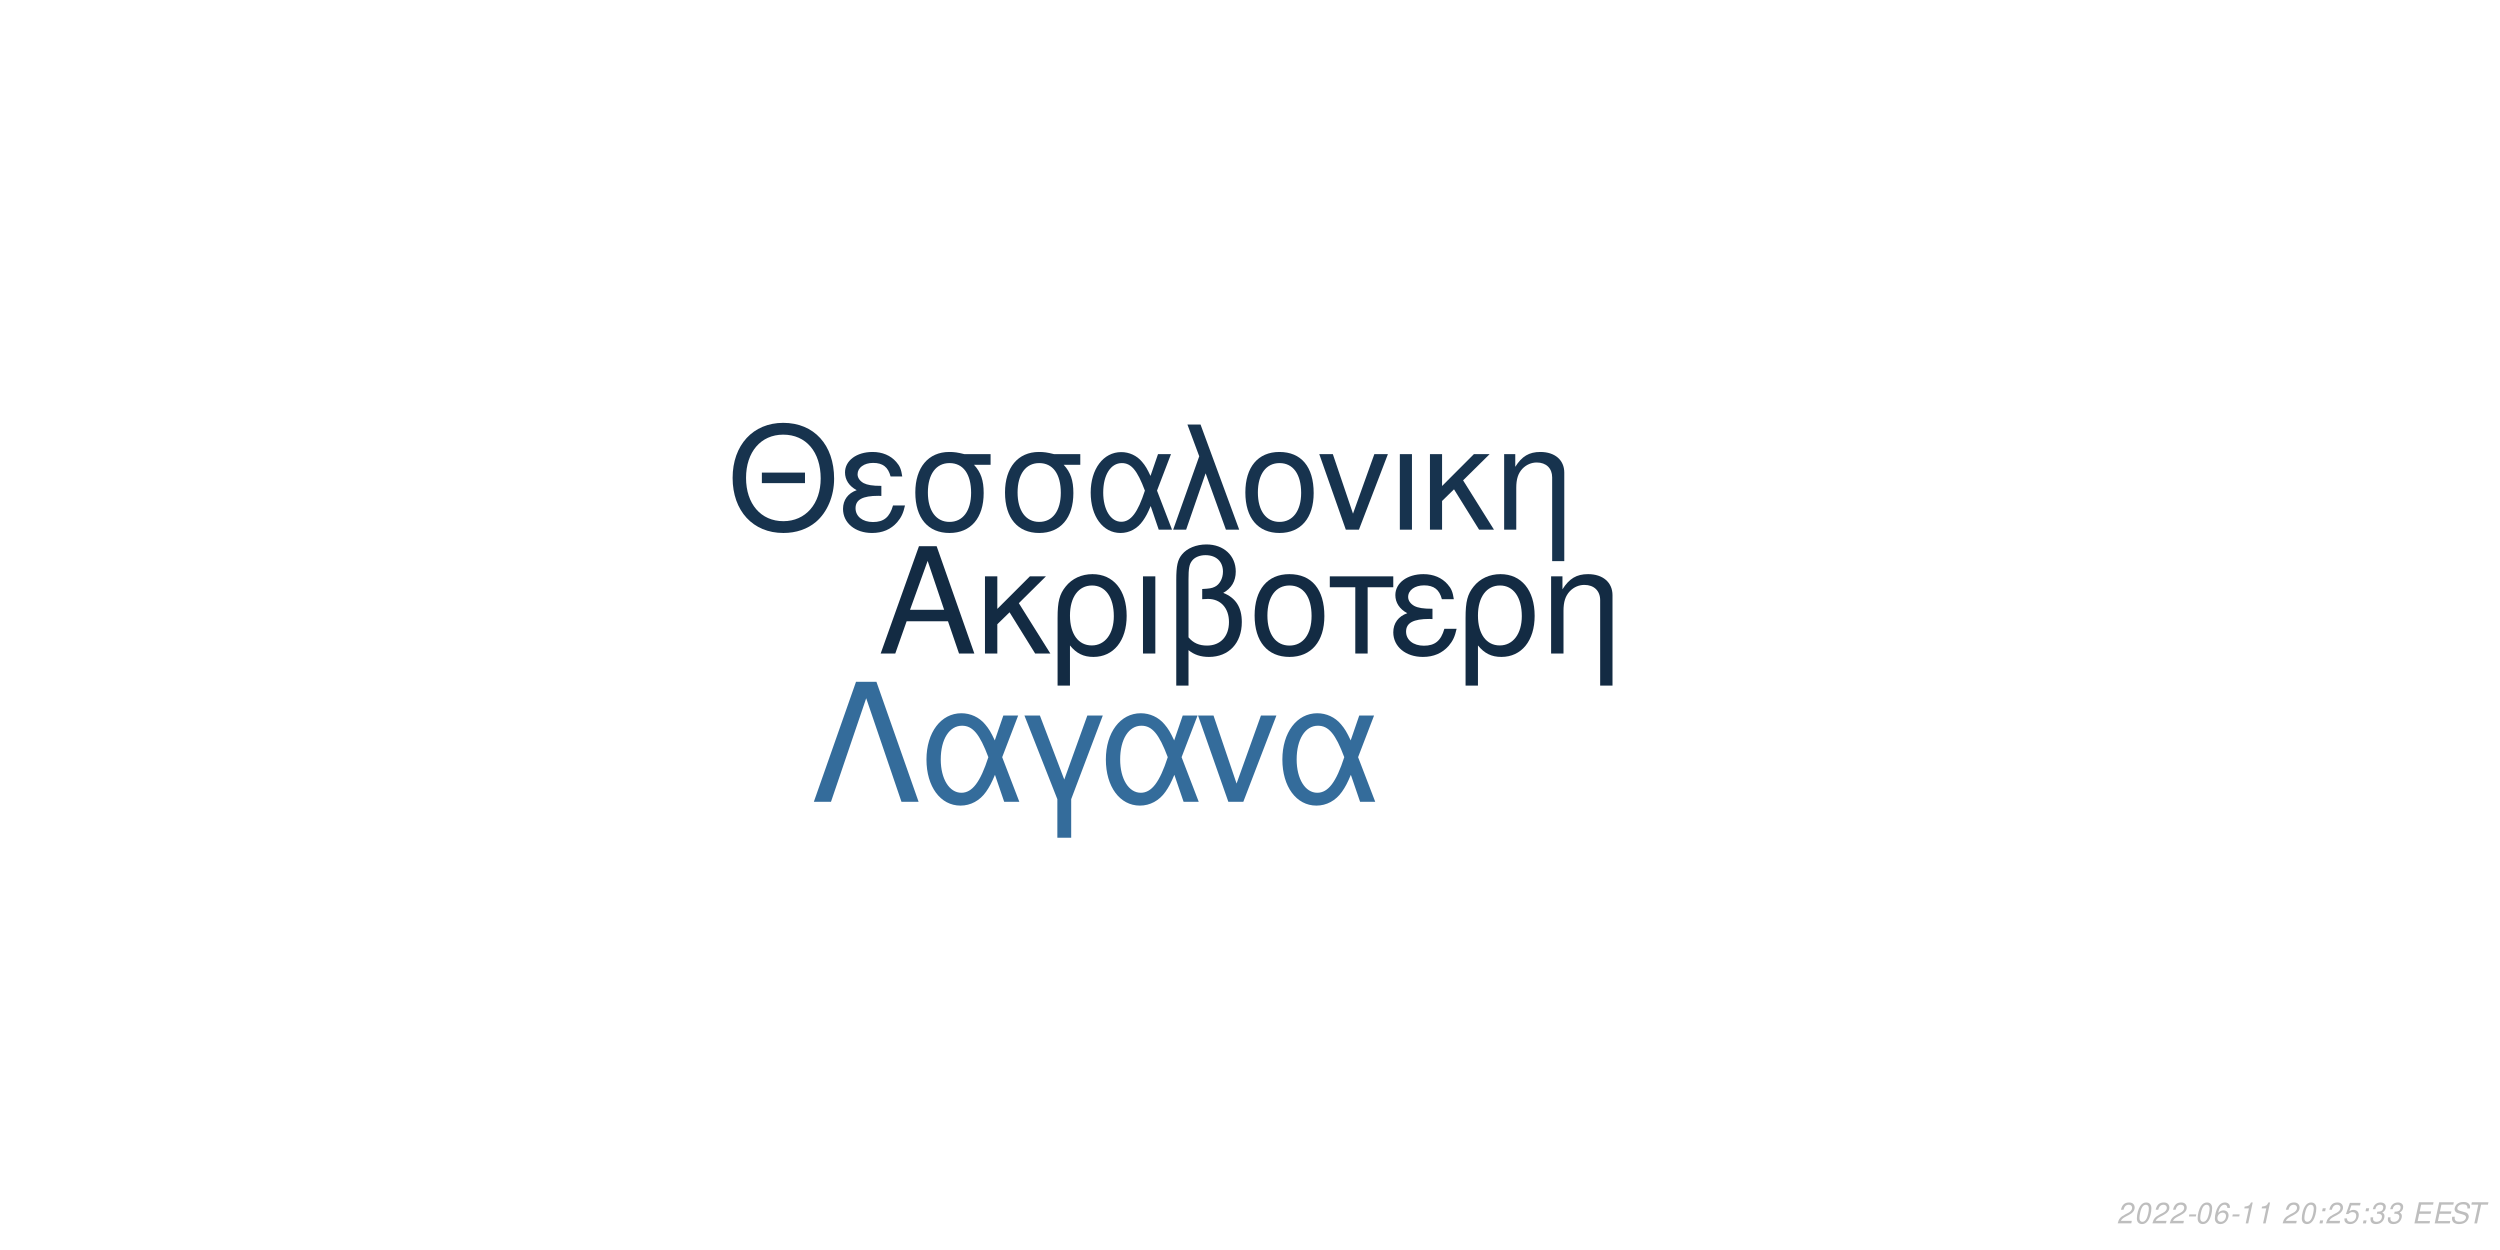
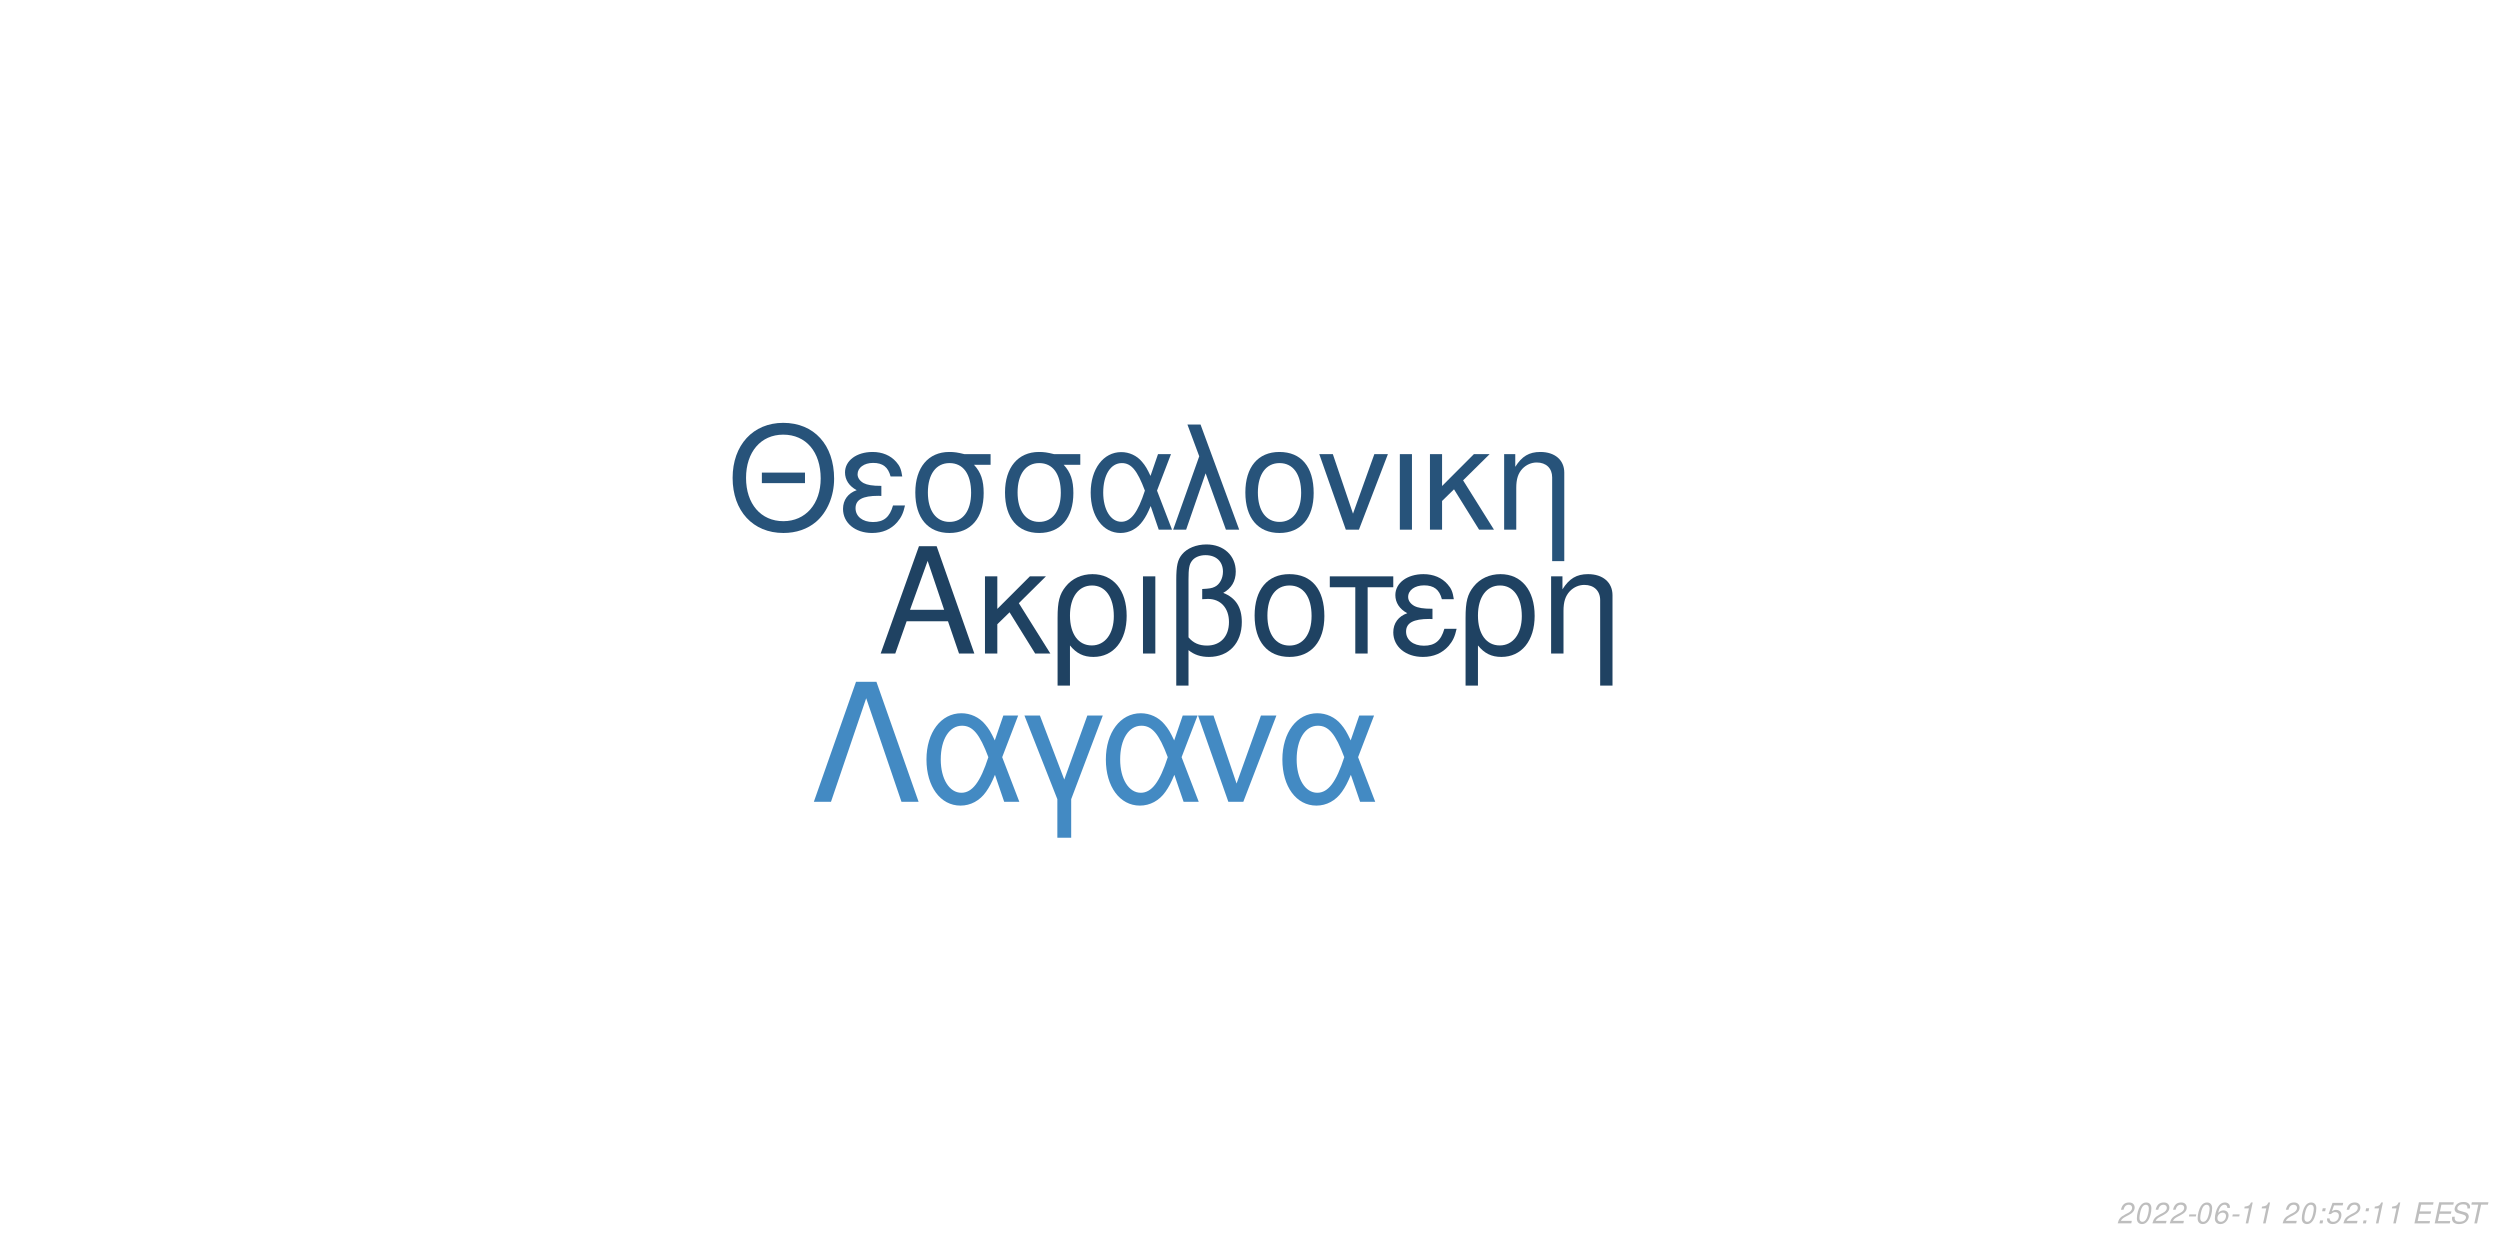
<svg xmlns="http://www.w3.org/2000/svg" xmlns:xlink="http://www.w3.org/1999/xlink" width="864pt" height="432pt" viewBox="0 0 864 432" version="1.1">
  <defs>
    <g>
      <symbol overflow="visible" id="glyph0-0">
        <path style="stroke:none;" d="" />
      </symbol>
      <symbol overflow="visible" id="glyph0-1">
        <path style="stroke:none;" d="M 24.125 -11.141 L 27.938 0 L 33.234 0 L 20.203 -37.094 L 14.094 -37.094 L 0.859 0 L 5.906 0 L 9.828 -11.141 Z M 22.797 -15.109 L 11 -15.109 L 17.094 -32.016 Z M 22.797 -15.109 " />
      </symbol>
      <symbol overflow="visible" id="glyph0-2">
        <path style="stroke:none;" d="M 7.172 -15.422 L 7.172 -26.672 L 2.906 -26.672 L 2.906 0 L 7.172 0 L 7.172 -10.125 L 11.406 -14.25 L 20.25 0 L 25.5 0 L 14.609 -17.406 L 23.969 -26.672 L 18.422 -26.672 Z M 7.172 -15.422 " />
      </symbol>
      <symbol overflow="visible" id="glyph0-3">
        <path style="stroke:none;" d="M 3 11.094 L 7.281 11.094 L 7.281 -2.797 C 9.516 -0.047 11.953 1.172 15.375 1.172 C 22.344 1.172 26.875 -4.422 26.875 -13.031 C 26.875 -21.891 22.297 -27.438 15.062 -27.438 C 11.297 -27.438 7.984 -25.906 5.797 -23.156 C 3.672 -20.516 3 -17.969 3 -12.359 Z M 14.906 -23.516 C 19.547 -23.516 22.438 -19.438 22.438 -12.922 C 22.438 -6.812 19.391 -2.797 14.812 -2.797 C 10.172 -2.797 7.281 -6.766 7.281 -13.125 C 7.281 -19.484 10.234 -23.516 14.906 -23.516 Z M 14.906 -23.516 " />
      </symbol>
      <symbol overflow="visible" id="glyph0-4">
        <path style="stroke:none;" d="M 3.516 0 L 7.781 0 L 7.781 -26.672 L 3.516 -26.672 Z M 3.516 0 " />
      </symbol>
      <symbol overflow="visible" id="glyph0-5">
        <path style="stroke:none;" d="M 4.016 11.094 L 8.25 11.094 L 8.25 -1.172 C 10.172 0.406 12.422 1.172 15.312 1.172 C 22.188 1.172 26.672 -3.609 26.672 -10.891 C 26.672 -15.984 24.578 -19.234 20.25 -20.969 C 23.109 -22.547 24.578 -25.031 24.578 -28.344 C 24.578 -33.844 20.406 -37.703 14.453 -37.703 C 10.938 -37.703 7.734 -36.391 6 -34.25 C 4.484 -32.422 4.016 -30.328 4.016 -25.391 Z M 8.25 -25.656 C 8.25 -29.359 8.5 -30.844 9.469 -32.062 C 10.375 -33.281 12.156 -34 14.094 -34 C 17.812 -34 20.156 -31.812 20.156 -28.297 C 20.156 -25.953 18.984 -23.812 17.297 -23.047 C 16.281 -22.547 15.469 -22.438 12.984 -22.297 L 12.984 -18.781 C 13.734 -18.828 14.344 -18.875 14.969 -18.875 C 19.344 -18.875 22.234 -15.719 22.234 -10.891 C 22.234 -5.906 19.281 -2.75 14.656 -2.75 C 11.953 -2.75 9.922 -3.609 8.25 -5.594 Z M 8.25 -25.656 " />
      </symbol>
      <symbol overflow="visible" id="glyph0-6">
        <path style="stroke:none;" d="M 14.094 -27.438 C 6.562 -27.438 2.094 -22.094 2.094 -13.125 C 2.094 -4.125 6.562 1.172 14.141 1.172 C 21.672 1.172 26.203 -4.172 26.203 -12.922 C 26.203 -22.188 21.828 -27.438 14.094 -27.438 Z M 14.141 -23.516 C 18.938 -23.516 21.781 -19.594 21.781 -12.984 C 21.781 -6.672 18.828 -2.75 14.141 -2.75 C 9.422 -2.75 6.516 -6.672 6.516 -13.125 C 6.516 -19.594 9.422 -23.516 14.141 -23.516 Z M 14.141 -23.516 " />
      </symbol>
      <symbol overflow="visible" id="glyph0-7">
        <path style="stroke:none;" d="M 7.891 0 L 12.156 0 L 12.156 -22.906 L 21.016 -22.906 L 21.016 -26.672 L -0.922 -26.672 L -0.922 -22.906 L 7.891 -22.906 Z M 7.891 0 " />
      </symbol>
      <symbol overflow="visible" id="glyph0-8">
        <path style="stroke:none;" d="M 14.562 -15.469 C 11.344 -15.469 9.562 -15.781 8.297 -16.438 C 6.922 -17.203 6.156 -18.328 6.156 -19.547 C 6.156 -21.891 8.453 -23.562 11.656 -23.562 C 15.062 -23.562 16.953 -22.094 17.812 -18.781 L 21.938 -18.781 C 21.578 -21.266 21.062 -22.5 19.797 -23.922 C 17.812 -26.203 14.906 -27.438 11.453 -27.438 C 5.797 -27.438 1.734 -24.375 1.734 -20.203 C 1.734 -17.609 3.156 -15.375 5.859 -13.938 C 2.797 -12.875 1.016 -10.484 1.016 -7.328 C 1.016 -2.391 5.297 1.172 11.25 1.172 C 14.969 1.172 17.906 -0.109 20.156 -2.641 C 21.578 -4.328 22.297 -5.797 22.906 -8.547 L 18.672 -8.547 C 17.5 -4.422 15.422 -2.703 11.609 -2.703 C 7.938 -2.703 5.438 -4.688 5.438 -7.578 C 5.438 -10.578 7.938 -11.953 13.484 -11.953 C 13.641 -11.953 14.094 -11.953 14.562 -11.906 Z M 14.562 -15.469 " />
      </symbol>
      <symbol overflow="visible" id="glyph0-9">
        <path style="stroke:none;" d="M 3.562 -26.672 L 3.562 0 L 7.844 0 L 7.844 -14.703 C 7.844 -17.906 8.5 -19.891 10.031 -21.531 C 11.406 -22.953 13.188 -23.719 15.062 -23.719 C 18.375 -23.719 20.516 -21.672 20.516 -18.469 L 20.516 11.094 L 24.781 11.094 L 24.781 -20.156 C 24.781 -24.578 21.469 -27.438 16.328 -27.438 C 12.359 -27.438 9.828 -25.906 7.484 -22.188 L 7.484 -26.672 Z M 3.562 -26.672 " />
      </symbol>
      <symbol overflow="visible" id="glyph1-0">
        <path style="stroke:none;" d="" />
      </symbol>
      <symbol overflow="visible" id="glyph1-1">
        <path style="stroke:none;" d="M 26.859 -19.734 L 11.953 -19.734 L 11.953 -16.094 L 26.859 -16.094 Z M 19.328 -36.922 C 8.922 -36.922 1.844 -29.25 1.844 -17.891 C 1.844 -6.484 8.875 1.141 19.391 1.141 C 23.812 1.141 27.703 -0.203 30.641 -2.688 C 34.578 -6.031 36.922 -11.656 36.922 -17.594 C 36.922 -29.297 30 -36.922 19.328 -36.922 Z M 19.328 -32.844 C 27.203 -32.844 32.281 -26.906 32.281 -17.688 C 32.281 -8.922 27.062 -2.938 19.391 -2.938 C 11.609 -2.938 6.484 -8.922 6.484 -17.891 C 6.484 -26.859 11.609 -32.844 19.328 -32.844 Z M 19.328 -32.844 " />
      </symbol>
      <symbol overflow="visible" id="glyph1-2">
        <path style="stroke:none;" d="M 14.25 -15.141 C 11.109 -15.141 9.375 -15.453 8.125 -16.094 C 6.781 -16.844 6.031 -17.938 6.031 -19.141 C 6.031 -21.422 8.266 -23.078 11.406 -23.078 C 14.75 -23.078 16.594 -21.625 17.438 -18.391 L 21.469 -18.391 C 21.125 -20.828 20.625 -22.031 19.391 -23.422 C 17.438 -25.656 14.594 -26.859 11.219 -26.859 C 5.688 -26.859 1.688 -23.875 1.688 -19.781 C 1.688 -17.234 3.094 -15.047 5.734 -13.656 C 2.734 -12.609 1 -10.266 1 -7.172 C 1 -2.344 5.188 1.141 11.016 1.141 C 14.656 1.141 17.547 -0.094 19.734 -2.594 C 21.125 -4.234 21.828 -5.688 22.422 -8.375 L 18.281 -8.375 C 17.141 -4.328 15.094 -2.641 11.359 -2.641 C 7.766 -2.641 5.328 -4.578 5.328 -7.422 C 5.328 -10.359 7.766 -11.703 13.203 -11.703 C 13.359 -11.703 13.797 -11.703 14.25 -11.656 Z M 14.25 -15.141 " />
      </symbol>
      <symbol overflow="visible" id="glyph1-3">
        <path style="stroke:none;" d="M 29 -26.109 L 19.938 -26.109 C 17.594 -26.703 16.438 -26.859 14.703 -26.859 C 7.469 -26.859 2.984 -21.469 2.984 -12.859 C 2.984 -4.031 7.375 1.141 14.797 1.141 C 22.172 1.141 26.609 -4.078 26.609 -12.656 C 26.609 -17.047 25.656 -19.828 23.266 -22.422 L 29 -22.422 Z M 14.797 -23.016 C 19.531 -23.016 22.266 -19.234 22.266 -12.75 C 22.266 -6.531 19.438 -2.688 14.797 -2.688 C 10.172 -2.688 7.328 -6.531 7.328 -12.859 C 7.328 -19.188 10.172 -23.016 14.797 -23.016 Z M 14.797 -23.016 " />
      </symbol>
      <symbol overflow="visible" id="glyph1-4">
        <path style="stroke:none;" d="M 29.344 -26.109 L 24.859 -26.109 L 22.266 -18.578 C 21.125 -21.031 20.484 -22.125 19.328 -23.469 C 17.547 -25.609 14.906 -26.812 12.156 -26.812 C 5.984 -26.812 1.594 -20.984 1.594 -12.812 C 1.594 -4.578 5.828 1.141 11.906 1.141 C 14.953 1.141 17.734 -0.344 19.625 -3.047 C 20.672 -4.531 21.281 -5.688 22.328 -8.172 L 25.109 0 L 29.703 0 L 24.516 -13.5 Z M 20.328 -13.5 C 17.891 -5.922 15.453 -2.734 12.156 -2.734 C 8.516 -2.734 5.922 -6.922 5.922 -12.812 C 5.922 -18.938 8.516 -23.016 12.359 -23.016 C 15.594 -23.016 17.688 -20.531 20.328 -13.5 Z M 20.328 -13.5 " />
      </symbol>
      <symbol overflow="visible" id="glyph1-5">
        <path style="stroke:none;" d="M 1.094 0 L 5.578 0 L 12.312 -19.484 L 19.328 0 L 23.922 0 L 10.562 -36.328 L 6.031 -36.328 L 10.109 -25.359 Z M 1.094 0 " />
      </symbol>
      <symbol overflow="visible" id="glyph1-6">
        <path style="stroke:none;" d="M 13.797 -26.859 C 6.422 -26.859 2.047 -21.625 2.047 -12.859 C 2.047 -4.031 6.422 1.141 13.859 1.141 C 21.234 1.141 25.656 -4.078 25.656 -12.656 C 25.656 -21.719 21.375 -26.859 13.797 -26.859 Z M 13.859 -23.016 C 18.531 -23.016 21.328 -19.188 21.328 -12.703 C 21.328 -6.531 18.438 -2.688 13.859 -2.688 C 9.219 -2.688 6.375 -6.531 6.375 -12.859 C 6.375 -19.188 9.219 -23.016 13.859 -23.016 Z M 13.859 -23.016 " />
      </symbol>
      <symbol overflow="visible" id="glyph1-7">
        <path style="stroke:none;" d="M 14.297 0 L 24.312 -26.109 L 19.625 -26.109 L 12.25 -5.531 L 5.281 -26.109 L 0.594 -26.109 L 9.766 0 Z M 14.297 0 " />
      </symbol>
      <symbol overflow="visible" id="glyph1-8">
        <path style="stroke:none;" d="M 3.438 0 L 7.625 0 L 7.625 -26.109 L 3.438 -26.109 Z M 3.438 0 " />
      </symbol>
      <symbol overflow="visible" id="glyph1-9">
        <path style="stroke:none;" d="M 7.031 -15.094 L 7.031 -26.109 L 2.844 -26.109 L 2.844 0 L 7.031 0 L 7.031 -9.922 L 11.156 -13.953 L 19.828 0 L 24.969 0 L 14.297 -17.047 L 23.469 -26.109 L 18.031 -26.109 Z M 7.031 -15.094 " />
      </symbol>
      <symbol overflow="visible" id="glyph1-10">
        <path style="stroke:none;" d="M 3.484 -26.109 L 3.484 0 L 7.672 0 L 7.672 -14.406 C 7.672 -17.547 8.328 -19.484 9.812 -21.078 C 11.156 -22.469 12.906 -23.219 14.75 -23.219 C 17.984 -23.219 20.078 -21.234 20.078 -18.094 L 20.078 10.859 L 24.266 10.859 L 24.266 -19.734 C 24.266 -24.062 21.031 -26.859 16 -26.859 C 12.109 -26.859 9.609 -25.359 7.328 -21.719 L 7.328 -26.109 Z M 3.484 -26.109 " />
      </symbol>
      <symbol overflow="visible" id="glyph2-0">
        <path style="stroke:none;" d="" />
      </symbol>
      <symbol overflow="visible" id="glyph2-1">
        <path style="stroke:none;" d="M 22.531 -41.484 L 15.484 -41.484 L 0.906 0 L 6.828 0 L 19 -35.797 L 31.188 0 L 37.109 0 Z M 22.531 -41.484 " />
      </symbol>
      <symbol overflow="visible" id="glyph2-2">
        <path style="stroke:none;" d="M 33.516 -29.812 L 28.391 -29.812 L 25.438 -21.219 C 24.125 -24.016 23.391 -25.266 22.078 -26.797 C 20.031 -29.25 17.016 -30.609 13.891 -30.609 C 6.828 -30.609 1.828 -23.953 1.828 -14.625 C 1.828 -5.234 6.656 1.312 13.594 1.312 C 17.078 1.312 20.266 -0.391 22.422 -3.469 C 23.609 -5.172 24.297 -6.484 25.5 -9.328 L 28.688 0 L 33.922 0 L 28 -15.422 Z M 23.219 -15.422 C 20.422 -6.766 17.641 -3.125 13.891 -3.125 C 9.734 -3.125 6.766 -7.906 6.766 -14.625 C 6.766 -21.625 9.734 -26.297 14.109 -26.297 C 17.812 -26.297 20.203 -23.453 23.219 -15.422 Z M 23.219 -15.422 " />
      </symbol>
      <symbol overflow="visible" id="glyph2-3">
        <path style="stroke:none;" d="M 12.062 12.406 L 16.844 12.406 L 16.844 -0.906 L 27.766 -29.812 L 22.422 -29.812 L 14.453 -7.688 L 6.031 -29.812 L 0.688 -29.812 L 12.062 -0.906 Z M 12.062 12.406 " />
      </symbol>
      <symbol overflow="visible" id="glyph2-4">
        <path style="stroke:none;" d="M 16.328 0 L 27.766 -29.812 L 22.422 -29.812 L 14 -6.312 L 6.031 -29.812 L 0.688 -29.812 L 11.156 0 Z M 16.328 0 " />
      </symbol>
      <symbol overflow="visible" id="glyph3-0">
        <path style="stroke:none;" d="" />
      </symbol>
      <symbol overflow="visible" id="glyph3-1">
        <path style="stroke:none;" d="M 5.234 -0.875 L 1.469 -0.875 C 1.641 -1.375 2.203 -1.891 3.109 -2.344 L 4.234 -2.938 C 5.562 -3.625 6.219 -4.469 6.219 -5.484 C 6.219 -5.938 6.062 -6.359 5.797 -6.656 C 5.469 -7.047 4.984 -7.234 4.312 -7.234 C 2.766 -7.234 1.891 -6.453 1.484 -4.734 L 2.375 -4.734 C 2.484 -5.188 2.609 -5.484 2.797 -5.75 C 3.094 -6.203 3.609 -6.453 4.188 -6.453 C 4.891 -6.453 5.344 -6.031 5.344 -5.375 C 5.344 -4.703 4.859 -4.094 4.016 -3.656 L 2.984 -3.125 C 1.234 -2.188 0.797 -1.656 0.344 -0.016 L 5.047 -0.016 Z M 5.234 -0.875 " />
      </symbol>
      <symbol overflow="visible" id="glyph3-2">
        <path style="stroke:none;" d="M 4.203 -7.234 C 3.375 -7.234 2.688 -6.812 2.125 -5.984 C 1.484 -5.047 0.984 -3.188 0.984 -1.734 C 0.984 -1.109 1.172 -0.562 1.484 -0.266 C 1.797 0.047 2.281 0.234 2.766 0.234 C 3.625 0.234 4.281 -0.156 4.859 -1.016 C 5.516 -1.953 6 -3.797 6 -5.266 C 6 -6.5 5.328 -7.234 4.203 -7.234 Z M 4.094 -6.453 C 4.734 -6.453 5.125 -5.984 5.125 -5.156 C 5.125 -4.203 4.781 -2.625 4.406 -1.812 C 3.984 -0.938 3.516 -0.547 2.875 -0.547 C 2.25 -0.547 1.875 -1.031 1.875 -1.828 C 1.875 -2.797 2.203 -4.344 2.594 -5.203 C 2.984 -6.047 3.453 -6.453 4.094 -6.453 Z M 4.094 -6.453 " />
      </symbol>
      <symbol overflow="visible" id="glyph3-3">
        <path style="stroke:none;" d="M 3.516 -3.125 L 1.125 -3.125 L 0.969 -2.406 L 3.359 -2.406 Z M 3.516 -3.125 " />
      </symbol>
      <symbol overflow="visible" id="glyph3-4">
        <path style="stroke:none;" d="M 6.125 -5.344 L 6.141 -5.625 C 6.141 -6.609 5.453 -7.234 4.391 -7.234 C 3.438 -7.234 2.641 -6.719 2.016 -5.703 C 1.422 -4.781 0.938 -2.953 0.938 -1.688 C 0.938 -0.516 1.688 0.234 2.859 0.234 C 3.703 0.234 4.438 -0.156 5 -0.875 C 5.406 -1.422 5.672 -2.156 5.672 -2.766 C 5.672 -3.812 4.969 -4.5 3.906 -4.5 C 3.234 -4.5 2.672 -4.234 2.094 -3.625 C 2.406 -5.375 3.234 -6.453 4.25 -6.453 C 4.703 -6.453 5.062 -6.234 5.172 -5.844 C 5.203 -5.719 5.234 -5.578 5.25 -5.344 Z M 3.656 -3.734 C 4.344 -3.734 4.797 -3.281 4.797 -2.625 C 4.797 -1.469 3.984 -0.547 2.984 -0.547 C 2.297 -0.547 1.812 -1.047 1.812 -1.766 C 1.812 -2.859 2.625 -3.734 3.656 -3.734 Z M 3.656 -3.734 " />
      </symbol>
      <symbol overflow="visible" id="glyph3-5">
        <path style="stroke:none;" d="M 3.703 -5.188 L 2.594 0 L 3.469 0 L 5.016 -7.234 L 4.438 -7.234 C 3.906 -6.156 3.688 -6.016 2.234 -5.812 L 2.109 -5.188 Z M 3.703 -5.188 " />
      </symbol>
      <symbol overflow="visible" id="glyph3-6">
        <path style="stroke:none;" d="" />
      </symbol>
      <symbol overflow="visible" id="glyph3-7">
        <path style="stroke:none;" d="M 2.359 -1.031 L 1.312 -1.031 L 1.094 0 L 2.141 0 Z M 3.266 -5.234 L 2.219 -5.234 L 2 -4.203 L 3.047 -4.203 Z M 3.266 -5.234 " />
      </symbol>
      <symbol overflow="visible" id="glyph3-8">
        <path style="stroke:none;" d="M 6.297 -7.094 L 2.594 -7.094 L 1.234 -3.234 L 2.047 -3.234 C 2.656 -3.766 2.938 -3.906 3.531 -3.906 C 4.328 -3.906 4.797 -3.453 4.797 -2.688 C 4.797 -1.438 3.969 -0.547 2.828 -0.547 C 2.031 -0.547 1.609 -0.938 1.578 -1.734 L 0.703 -1.734 L 0.703 -1.516 C 0.703 -0.938 0.844 -0.547 1.188 -0.266 C 1.562 0.062 2.078 0.234 2.703 0.234 C 3.656 0.234 4.391 -0.156 4.984 -0.922 C 5.422 -1.5 5.672 -2.234 5.672 -2.953 C 5.672 -4 4.938 -4.672 3.812 -4.672 C 3.328 -4.672 2.906 -4.547 2.406 -4.234 L 3.109 -6.219 L 6.109 -6.219 Z M 6.297 -7.094 " />
      </symbol>
      <symbol overflow="visible" id="glyph3-9">
-         <path style="stroke:none;" d="M 2.922 -3.312 C 3.125 -3.344 3.234 -3.344 3.375 -3.344 C 4.203 -3.344 4.688 -3 4.688 -2.406 C 4.688 -1.312 3.906 -0.547 2.781 -0.547 C 2.047 -0.547 1.594 -0.938 1.594 -1.562 C 1.594 -1.719 1.609 -1.844 1.656 -2.094 L 0.766 -2.094 C 0.734 -1.797 0.719 -1.641 0.719 -1.469 C 0.719 -0.375 1.406 0.234 2.641 0.234 C 3.547 0.234 4.297 -0.078 4.812 -0.656 C 5.266 -1.156 5.562 -1.875 5.562 -2.547 C 5.562 -3.125 5.344 -3.453 4.797 -3.734 C 5.641 -4.234 6.016 -4.844 6.016 -5.734 C 6.016 -6.656 5.312 -7.234 4.203 -7.234 C 3.375 -7.234 2.672 -6.938 2.188 -6.375 C 1.891 -6.031 1.703 -5.641 1.516 -4.906 L 2.391 -4.906 C 2.5 -5.359 2.594 -5.594 2.734 -5.812 C 3.047 -6.234 3.516 -6.453 4.078 -6.453 C 4.734 -6.453 5.141 -6.125 5.141 -5.578 C 5.141 -5.188 5.016 -4.797 4.797 -4.547 C 4.516 -4.234 4 -4.062 3.266 -4.062 L 3.078 -4.062 Z M 2.922 -3.312 " />
+         <path style="stroke:none;" d="M 2.547 -3.312 L 6.5 -3.312 L 6.688 -4.141 L 2.719 -4.141 L 3.219 -6.469 L 7.344 -6.469 L 7.516 -7.297 L 2.453 -7.297 L 0.906 0 L 6.125 0 L 6.297 -0.812 L 2.016 -0.812 Z M 2.547 -3.312 " />
      </symbol>
      <symbol overflow="visible" id="glyph3-10">
-         <path style="stroke:none;" d="M 2.547 -3.312 L 6.5 -3.312 L 6.688 -4.141 L 2.719 -4.141 L 3.219 -6.469 L 7.344 -6.469 L 7.516 -7.297 L 2.453 -7.297 L 0.906 0 L 6.125 0 L 6.297 -0.812 L 2.016 -0.812 Z M 2.547 -3.312 " />
+         <path style="stroke:none;" d="M 7.062 -5.156 C 7.125 -5.438 7.141 -5.562 7.141 -5.703 C 7.141 -6.156 6.938 -6.594 6.594 -6.891 C 6.188 -7.25 5.656 -7.406 4.875 -7.406 C 3.844 -7.406 3.047 -7.125 2.5 -6.562 C 2.094 -6.141 1.781 -5.438 1.781 -4.922 C 1.781 -4.297 2.219 -3.766 2.891 -3.562 L 4.594 -3.094 C 5.406 -2.859 5.734 -2.578 5.734 -2.094 C 5.734 -1.781 5.547 -1.406 5.266 -1.141 C 4.844 -0.766 4.266 -0.578 3.453 -0.578 C 2.328 -0.578 1.812 -0.984 1.812 -1.906 C 1.812 -2.047 1.812 -2.125 1.844 -2.312 L 0.984 -2.312 C 0.906 -2.062 0.891 -1.906 0.891 -1.688 C 0.891 -0.484 1.797 0.234 3.297 0.234 C 4.359 0.234 5.234 -0.062 5.812 -0.609 C 6.344 -1.078 6.688 -1.797 6.688 -2.375 C 6.688 -2.641 6.609 -2.906 6.453 -3.156 C 6.234 -3.5 5.938 -3.703 5.469 -3.828 L 3.75 -4.312 C 2.984 -4.547 2.734 -4.734 2.734 -5.188 C 2.734 -5.547 2.875 -5.844 3.188 -6.109 C 3.547 -6.438 4.031 -6.594 4.703 -6.594 C 5.266 -6.594 5.688 -6.484 5.906 -6.297 C 6.094 -6.125 6.219 -5.797 6.219 -5.516 C 6.219 -5.422 6.203 -5.344 6.188 -5.156 Z M 7.062 -5.156 " />
      </symbol>
      <symbol overflow="visible" id="glyph3-11">
-         <path style="stroke:none;" d="M 7.062 -5.156 C 7.125 -5.438 7.141 -5.562 7.141 -5.703 C 7.141 -6.156 6.938 -6.594 6.594 -6.891 C 6.188 -7.25 5.656 -7.406 4.875 -7.406 C 3.844 -7.406 3.047 -7.125 2.5 -6.562 C 2.094 -6.141 1.781 -5.438 1.781 -4.922 C 1.781 -4.297 2.219 -3.766 2.891 -3.562 L 4.594 -3.094 C 5.406 -2.859 5.734 -2.578 5.734 -2.094 C 5.734 -1.781 5.547 -1.406 5.266 -1.141 C 4.844 -0.766 4.266 -0.578 3.453 -0.578 C 2.328 -0.578 1.812 -0.984 1.812 -1.906 C 1.812 -2.047 1.812 -2.125 1.844 -2.312 L 0.984 -2.312 C 0.906 -2.062 0.891 -1.906 0.891 -1.688 C 0.891 -0.484 1.797 0.234 3.297 0.234 C 4.359 0.234 5.234 -0.062 5.812 -0.609 C 6.344 -1.078 6.688 -1.797 6.688 -2.375 C 6.688 -2.641 6.609 -2.906 6.453 -3.156 C 6.234 -3.5 5.938 -3.703 5.469 -3.828 L 3.75 -4.312 C 2.984 -4.547 2.734 -4.734 2.734 -5.188 C 2.734 -5.547 2.875 -5.844 3.188 -6.109 C 3.547 -6.438 4.031 -6.594 4.703 -6.594 C 5.266 -6.594 5.688 -6.484 5.906 -6.297 C 6.094 -6.125 6.219 -5.797 6.219 -5.516 C 6.219 -5.422 6.203 -5.344 6.188 -5.156 Z M 7.062 -5.156 " />
-       </symbol>
-       <symbol overflow="visible" id="glyph3-12">
        <path style="stroke:none;" d="M 4.938 -6.469 L 7.312 -6.469 L 7.484 -7.297 L 1.75 -7.297 L 1.578 -6.469 L 3.984 -6.469 L 2.609 0 L 3.547 0 Z M 4.938 -6.469 " />
      </symbol>
    </g>
  </defs>
  <g id="surface1">
    <rect x="0" y="0" width="864" height="432" style="fill:rgb(100%,100%,100%);fill-opacity:1;stroke:none;" />
-     <g style="fill:rgb(7.451%,16.863%,26.275%);fill-opacity:1;">
+     <g style="fill:rgb(12.157%,25.882%,38.431%);fill-opacity:1;">
      <use xlink:href="#glyph0-1" x="303.5" y="225.861" />
      <use xlink:href="#glyph0-2" x="337.5" y="225.861" />
      <use xlink:href="#glyph0-3" x="362.5" y="225.861" />
      <use xlink:href="#glyph0-4" x="391.5" y="225.861" />
      <use xlink:href="#glyph0-5" x="402.5" y="225.861" />
      <use xlink:href="#glyph0-6" x="431.5" y="225.861" />
      <use xlink:href="#glyph0-7" x="460.5" y="225.861" />
      <use xlink:href="#glyph0-8" x="480.5" y="225.861" />
      <use xlink:href="#glyph0-3" x="503.5" y="225.861" />
      <use xlink:href="#glyph0-9" x="532.5" y="225.861" />
    </g>
-     <g style="fill:rgb(9.02%,20%,30.588%);fill-opacity:1;">
+     <g style="fill:rgb(15.294%,32.549%,47.843%);fill-opacity:1;">
      <use xlink:href="#glyph1-1" x="251.348" y="183.058" />
      <use xlink:href="#glyph1-2" x="290.348" y="183.058" />
      <use xlink:href="#glyph1-3" x="313.348" y="183.058" />
      <use xlink:href="#glyph1-3" x="344.348" y="183.058" />
      <use xlink:href="#glyph1-4" x="375.348" y="183.058" />
      <use xlink:href="#glyph1-5" x="404.348" y="183.058" />
      <use xlink:href="#glyph1-6" x="428.348" y="183.058" />
      <use xlink:href="#glyph1-7" x="455.348" y="183.058" />
      <use xlink:href="#glyph1-8" x="480.348" y="183.058" />
      <use xlink:href="#glyph1-9" x="491.348" y="183.058" />
      <use xlink:href="#glyph1-10" x="516.348" y="183.058" />
    </g>
-     <g style="fill:rgb(20.392%,42.353%,60.784%);fill-opacity:1;">
+     <g style="fill:rgb(26.275%,54.118%,76.471%);fill-opacity:1;">
      <use xlink:href="#glyph2-1" x="280.359" y="277.105" />
      <use xlink:href="#glyph2-2" x="318.359" y="277.105" />
      <use xlink:href="#glyph2-3" x="353.359" y="277.105" />
      <use xlink:href="#glyph2-2" x="380.359" y="277.105" />
      <use xlink:href="#glyph2-4" x="413.359" y="277.105" />
      <use xlink:href="#glyph2-2" x="441.359" y="277.105" />
    </g>
    <g style="fill:rgb(74.51%,74.51%,74.51%);fill-opacity:1;">
      <use xlink:href="#glyph3-1" x="731.52" y="422.81" />
      <use xlink:href="#glyph3-2" x="737.52" y="422.81" />
      <use xlink:href="#glyph3-1" x="743.52" y="422.81" />
      <use xlink:href="#glyph3-1" x="749.52" y="422.81" />
      <use xlink:href="#glyph3-3" x="755.52" y="422.81" />
      <use xlink:href="#glyph3-2" x="758.52" y="422.81" />
      <use xlink:href="#glyph3-4" x="764.52" y="422.81" />
      <use xlink:href="#glyph3-3" x="770.52" y="422.81" />
      <use xlink:href="#glyph3-5" x="773.52" y="422.81" />
      <use xlink:href="#glyph3-5" x="779.52" y="422.81" />
      <use xlink:href="#glyph3-6" x="785.52" y="422.81" />
      <use xlink:href="#glyph3-1" x="788.52" y="422.81" />
      <use xlink:href="#glyph3-2" x="794.52" y="422.81" />
      <use xlink:href="#glyph3-7" x="800.52" y="422.81" />
-       <use xlink:href="#glyph3-1" x="803.52" y="422.81" />
-       <use xlink:href="#glyph3-8" x="809.52" y="422.81" />
+       <use xlink:href="#glyph3-8" x="803.52" y="422.81" />
+       <use xlink:href="#glyph3-1" x="809.52" y="422.81" />
      <use xlink:href="#glyph3-7" x="815.52" y="422.81" />
-       <use xlink:href="#glyph3-9" x="818.52" y="422.81" />
-       <use xlink:href="#glyph3-9" x="824.52" y="422.81" />
+       <use xlink:href="#glyph3-5" x="818.52" y="422.81" />
+       <use xlink:href="#glyph3-5" x="824.52" y="422.81" />
      <use xlink:href="#glyph3-6" x="830.52" y="422.81" />
-       <use xlink:href="#glyph3-10" x="833.52" y="422.81" />
-       <use xlink:href="#glyph3-10" x="840.52" y="422.81" />
-       <use xlink:href="#glyph3-11" x="846.52" y="422.81" />
-       <use xlink:href="#glyph3-12" x="852.52" y="422.81" />
+       <use xlink:href="#glyph3-9" x="833.52" y="422.81" />
+       <use xlink:href="#glyph3-9" x="840.52" y="422.81" />
+       <use xlink:href="#glyph3-10" x="846.52" y="422.81" />
+       <use xlink:href="#glyph3-11" x="852.52" y="422.81" />
    </g>
  </g>
</svg>
